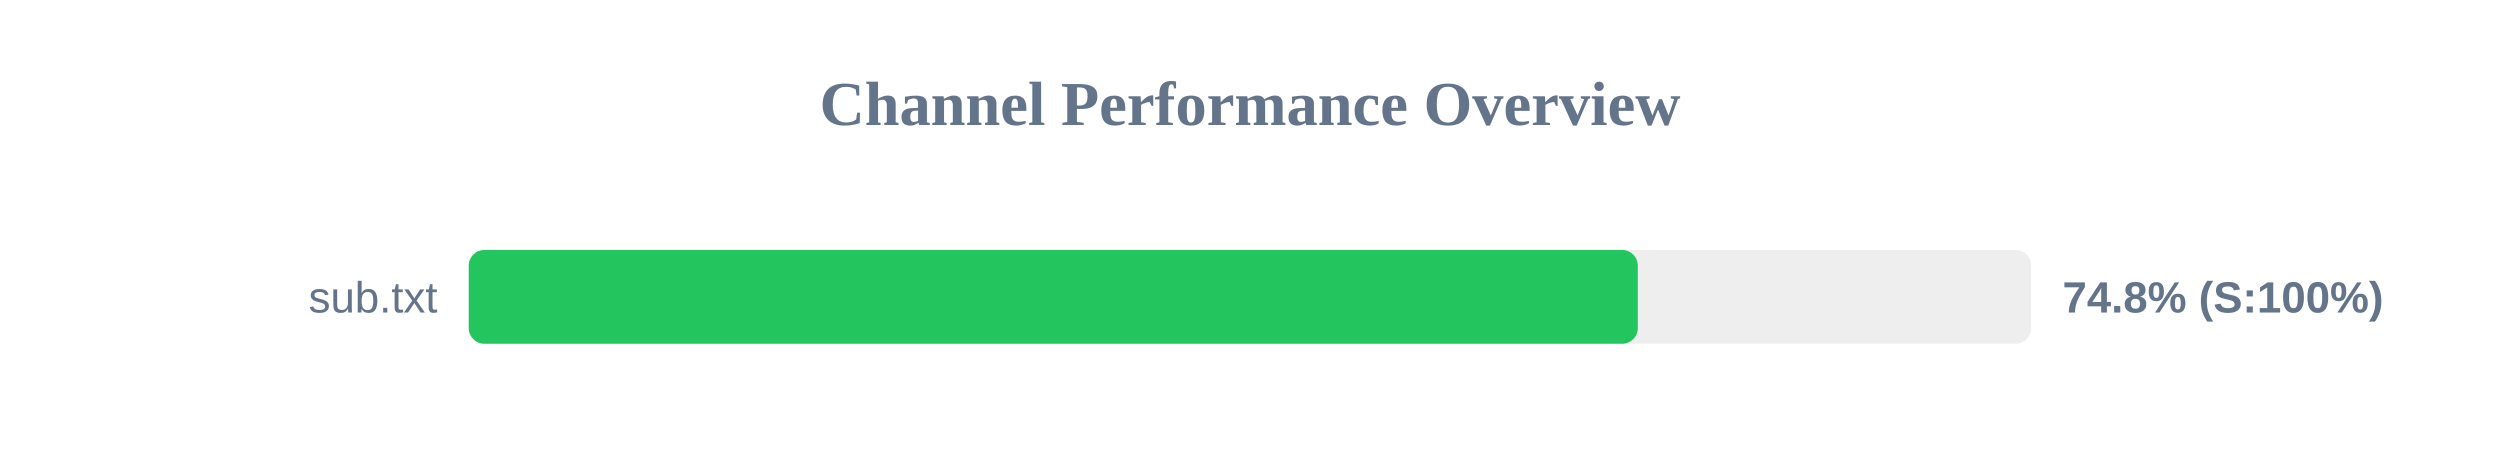
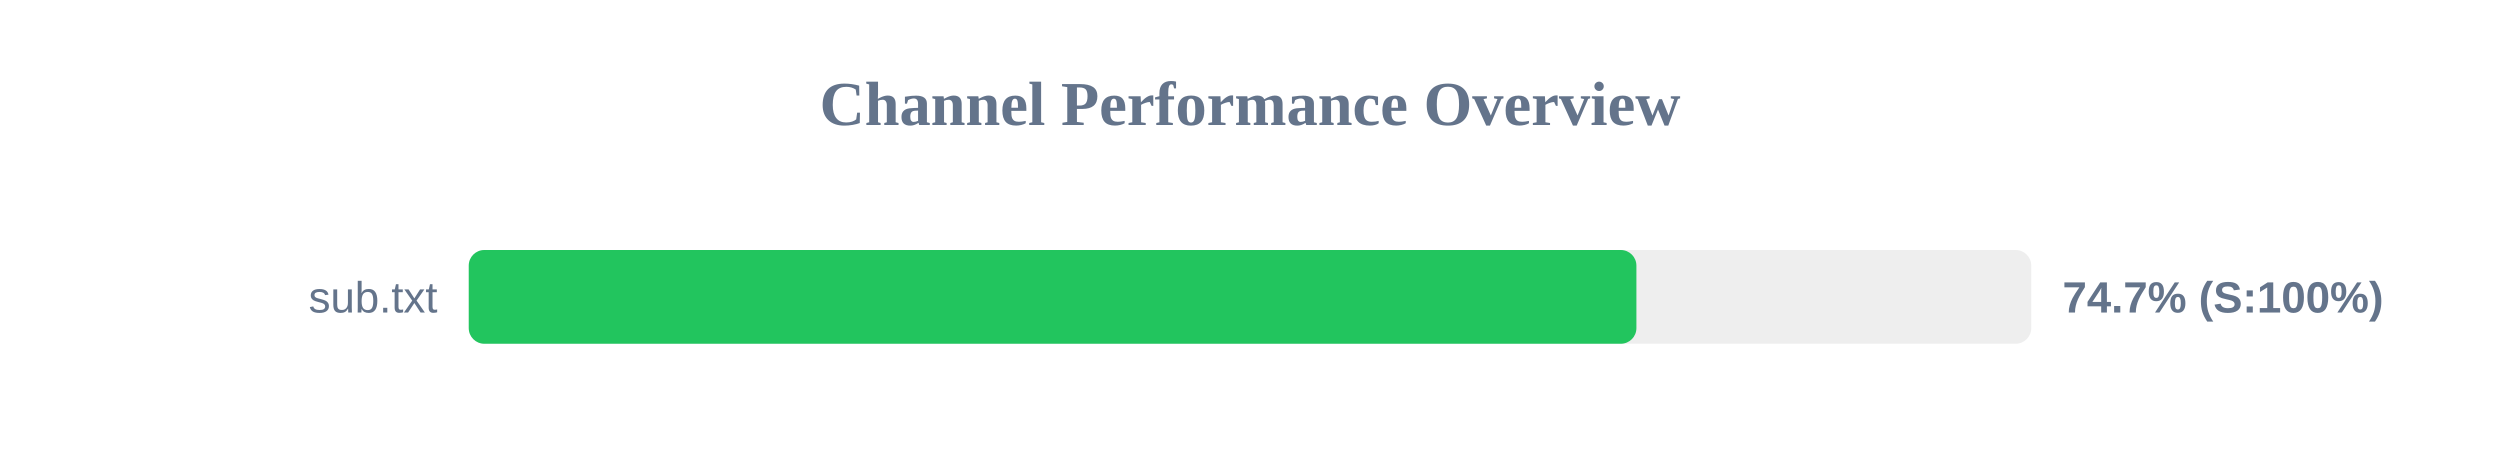
<svg xmlns="http://www.w3.org/2000/svg" width="800" height="150" version="1.1">
  <style>
        .row { font: 14px Arial; fill: #64748b; }
        .score { font: bold 14px Arial; fill: #64748b; }
    </style>
  <text x="400" y="40" text-anchor="middle" font-size="20px" font-weight="bold" fill="#64748b">Channel Performance Overview</text>
  <rect x="150" y="80" width="500" height="30" fill="#eee" rx="5" />
-   <rect x="150" y="80" width="374.1" height="30" fill="#22c55e" rx="5" />
+   <rect x="150" y="80" width="373.65" height="30" fill="#22c55e" rx="5" />
  <text x="140" y="100" text-anchor="end" class="row">sub.txt</text>
-   <text x="660" y="100" text-anchor="start" class="score">74.8% (S:100%)</text>
+   <text x="660" y="100" text-anchor="start" class="score">74.7% (S:100%)</text>
</svg>
